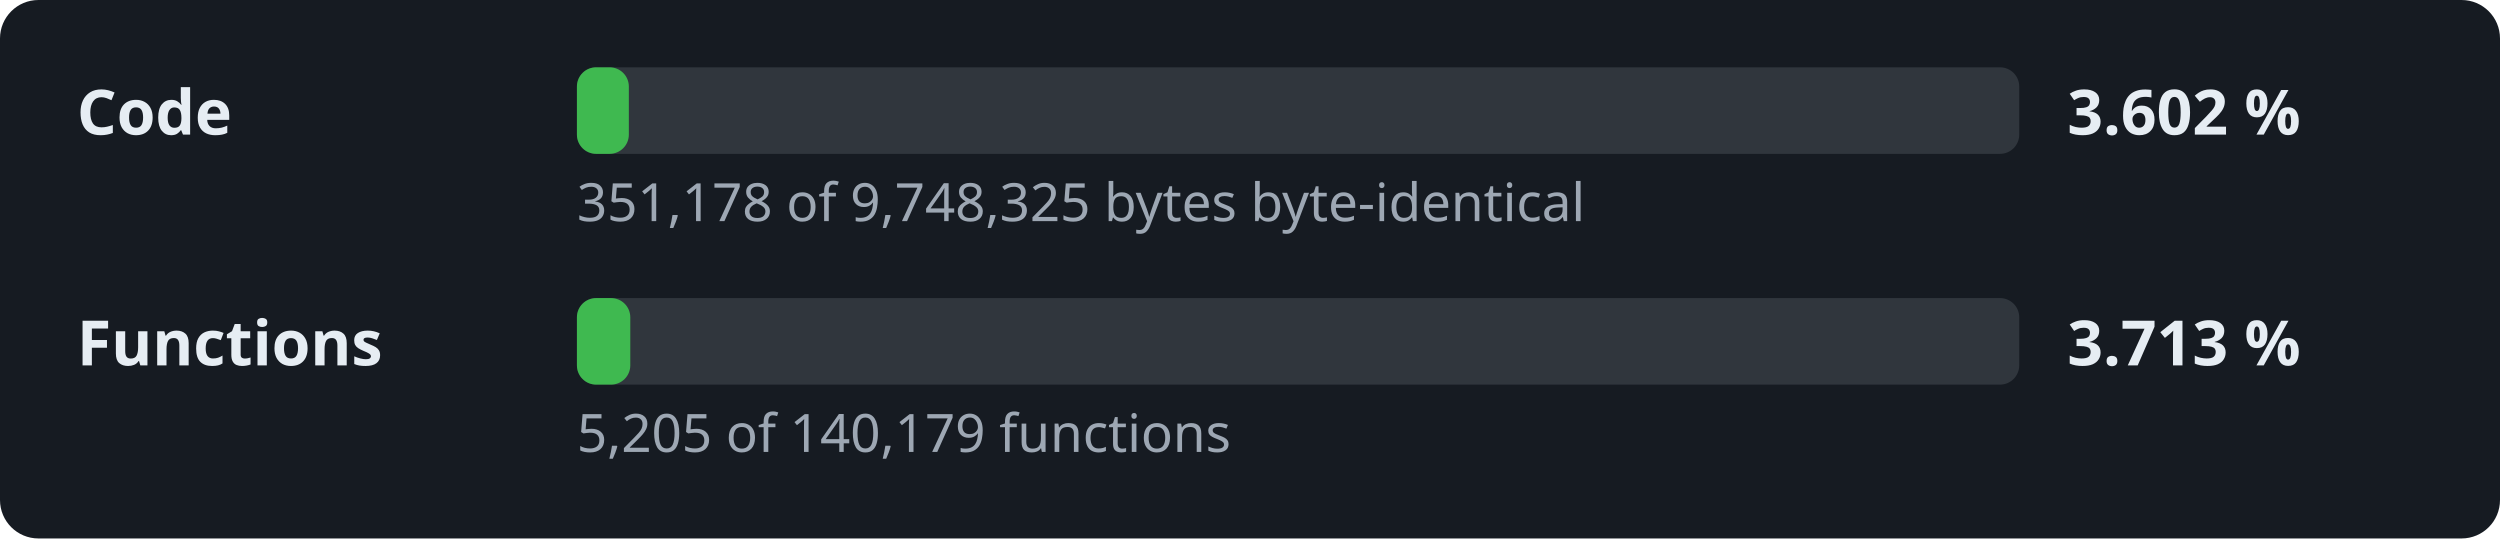
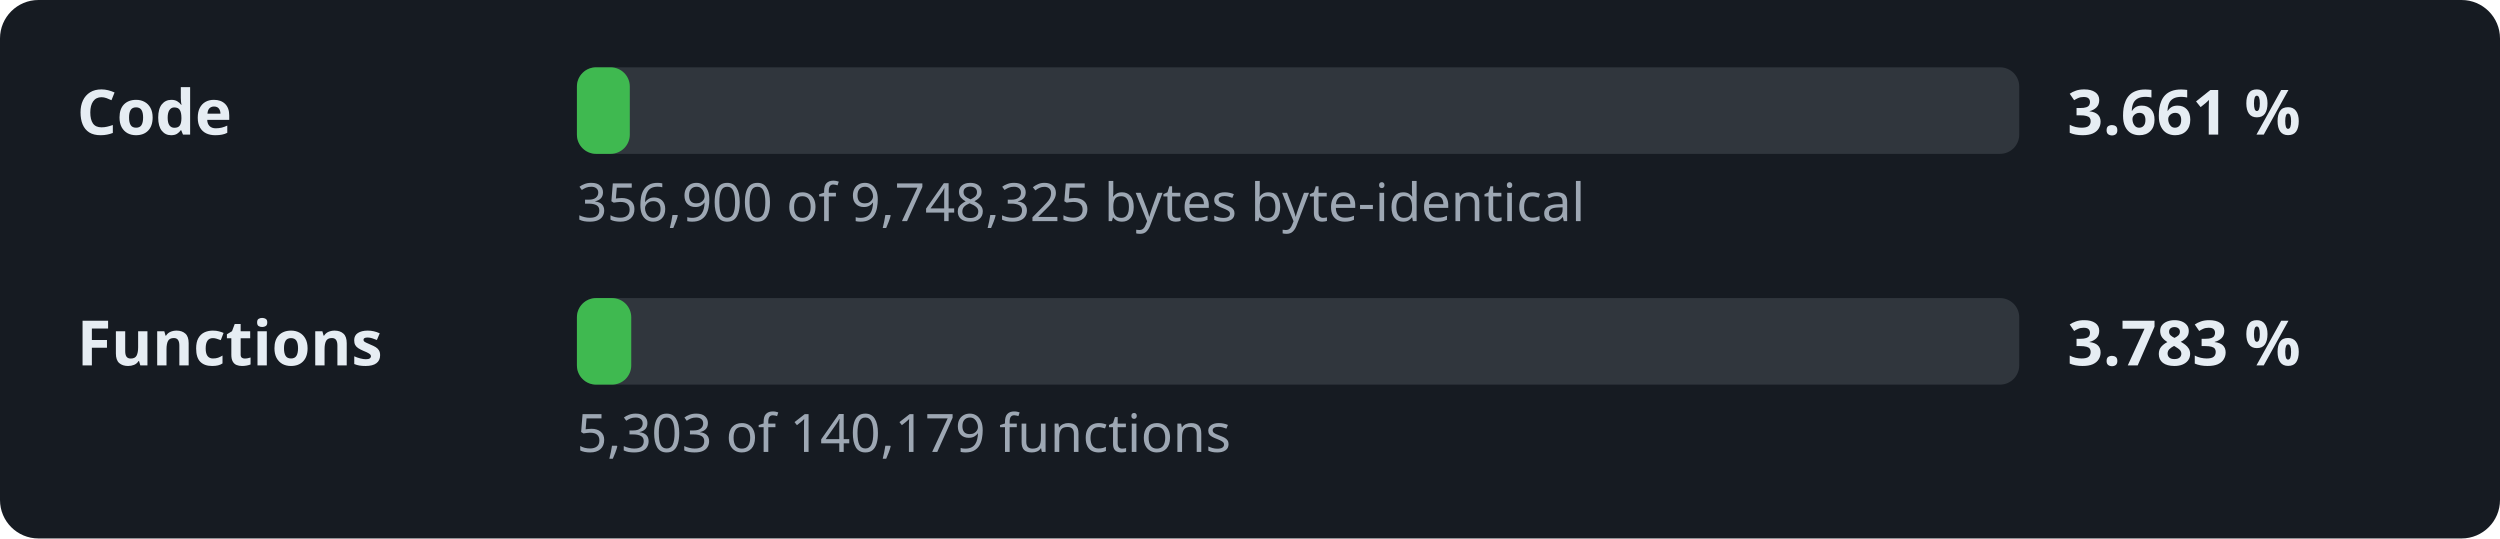
- <svg xmlns="http://www.w3.org/2000/svg" width="520" height="112" viewBox="0 0 520 112" role="img" aria-label="Decompilation progress: 3.602 % of the code">
+ <svg xmlns="http://www.w3.org/2000/svg" width="520" height="112" viewBox="0 0 520 112" role="img" aria-label="Decompilation progress: 3.661 % of the code">
  <style>.l,.v{font:600 13px sans-serif;fill:#e6edf3}.d{font:11px sans-serif;fill:#9da7b3}.t{fill:#30363d}.f{fill:#3fb950}</style>
  <rect width="520" height="112" rx="8" fill="#161b22" />
  <text x="16" y="28" class="l">Code</text>
  <rect x="120" y="14" width="300" height="18" rx="4" class="t" />
-   <rect x="120" y="14" width="10.8" height="18" rx="4" class="f" />
-   <text x="430" y="28" class="v">3.602 %</text>
-   <text x="120" y="46" class="d">351,178 of 9,748,325 bytes byte-identical</text>
+   <rect x="120" y="14" width="11.0" height="18" rx="4" class="f" />
+   <text x="430" y="28" class="v">3.661 %</text>
+   <text x="120" y="46" class="d">356,900 of 9,748,325 bytes byte-identical</text>
  <text x="16" y="76" class="l">Functions</text>
  <rect x="120" y="62" width="300" height="18" rx="4" class="t" />
-   <rect x="120" y="62" width="11.1" height="18" rx="4" class="f" />
-   <text x="430" y="76" class="v">3.713 %</text>
-   <text x="120" y="94" class="d">5,205 of 140,179 functions</text>
+   <rect x="120" y="62" width="11.3" height="18" rx="4" class="f" />
+   <text x="430" y="76" class="v">3.783 %</text>
+   <text x="120" y="94" class="d">5,303 of 140,179 functions</text>
</svg>
